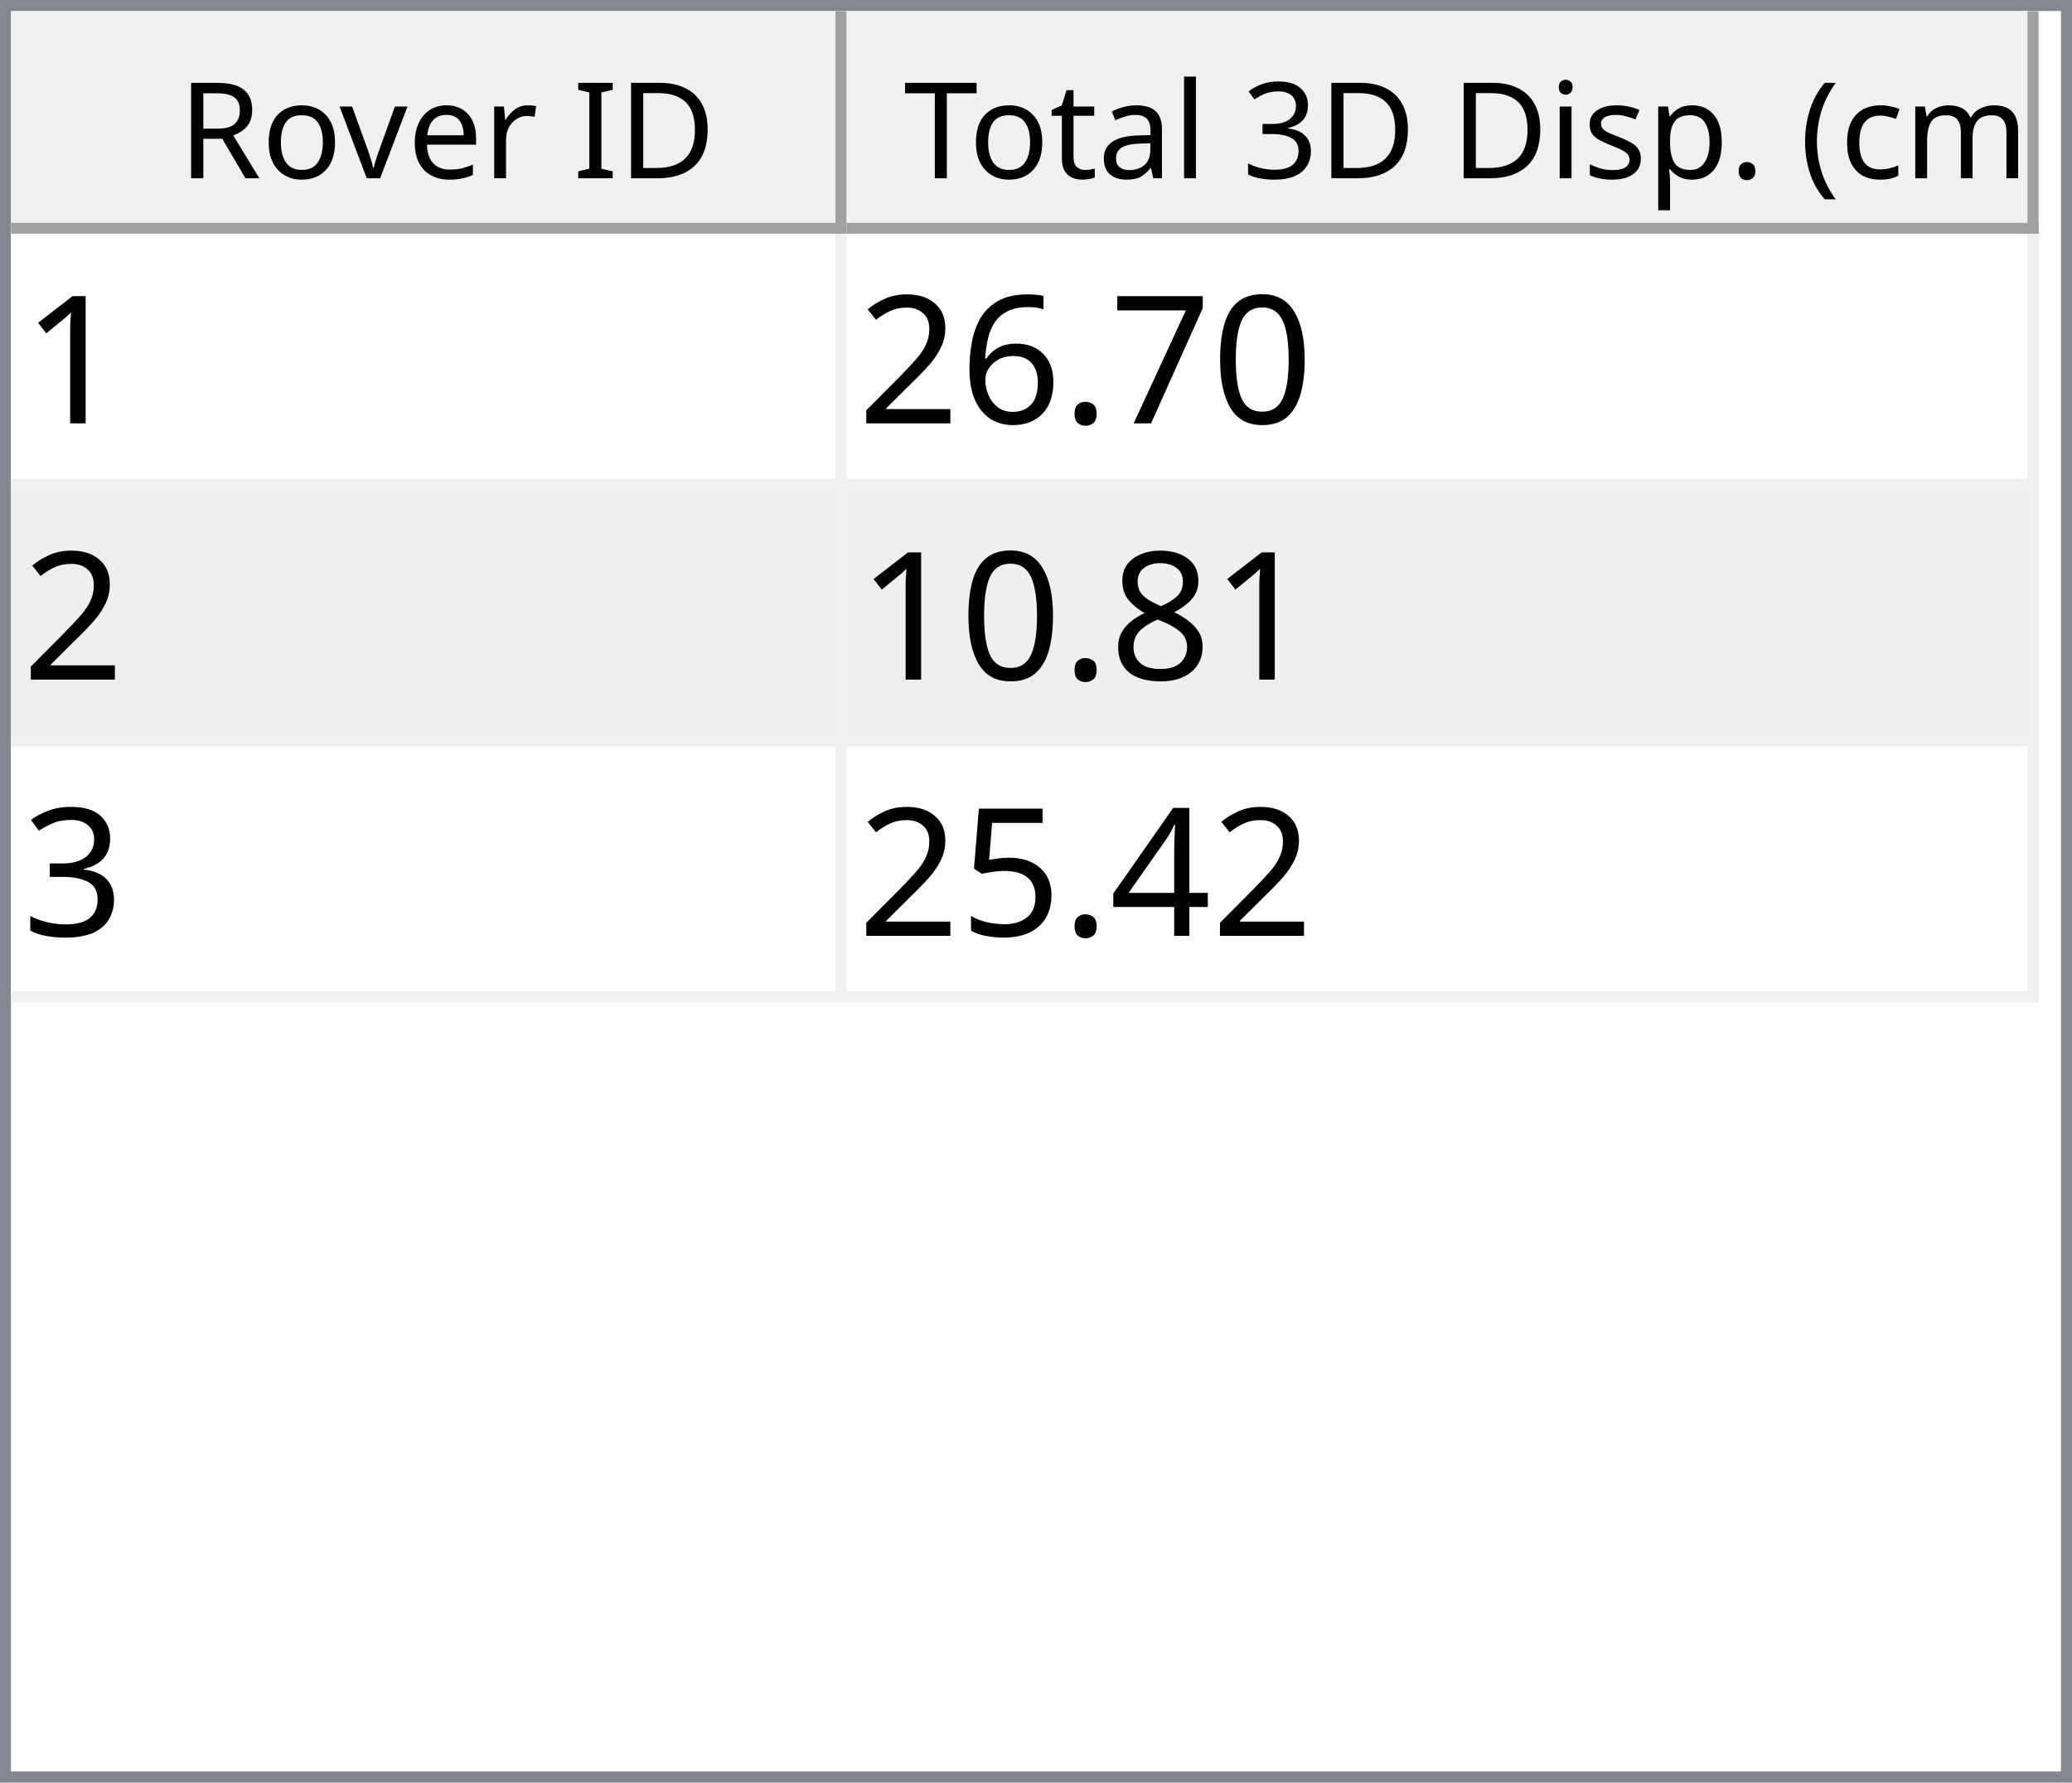
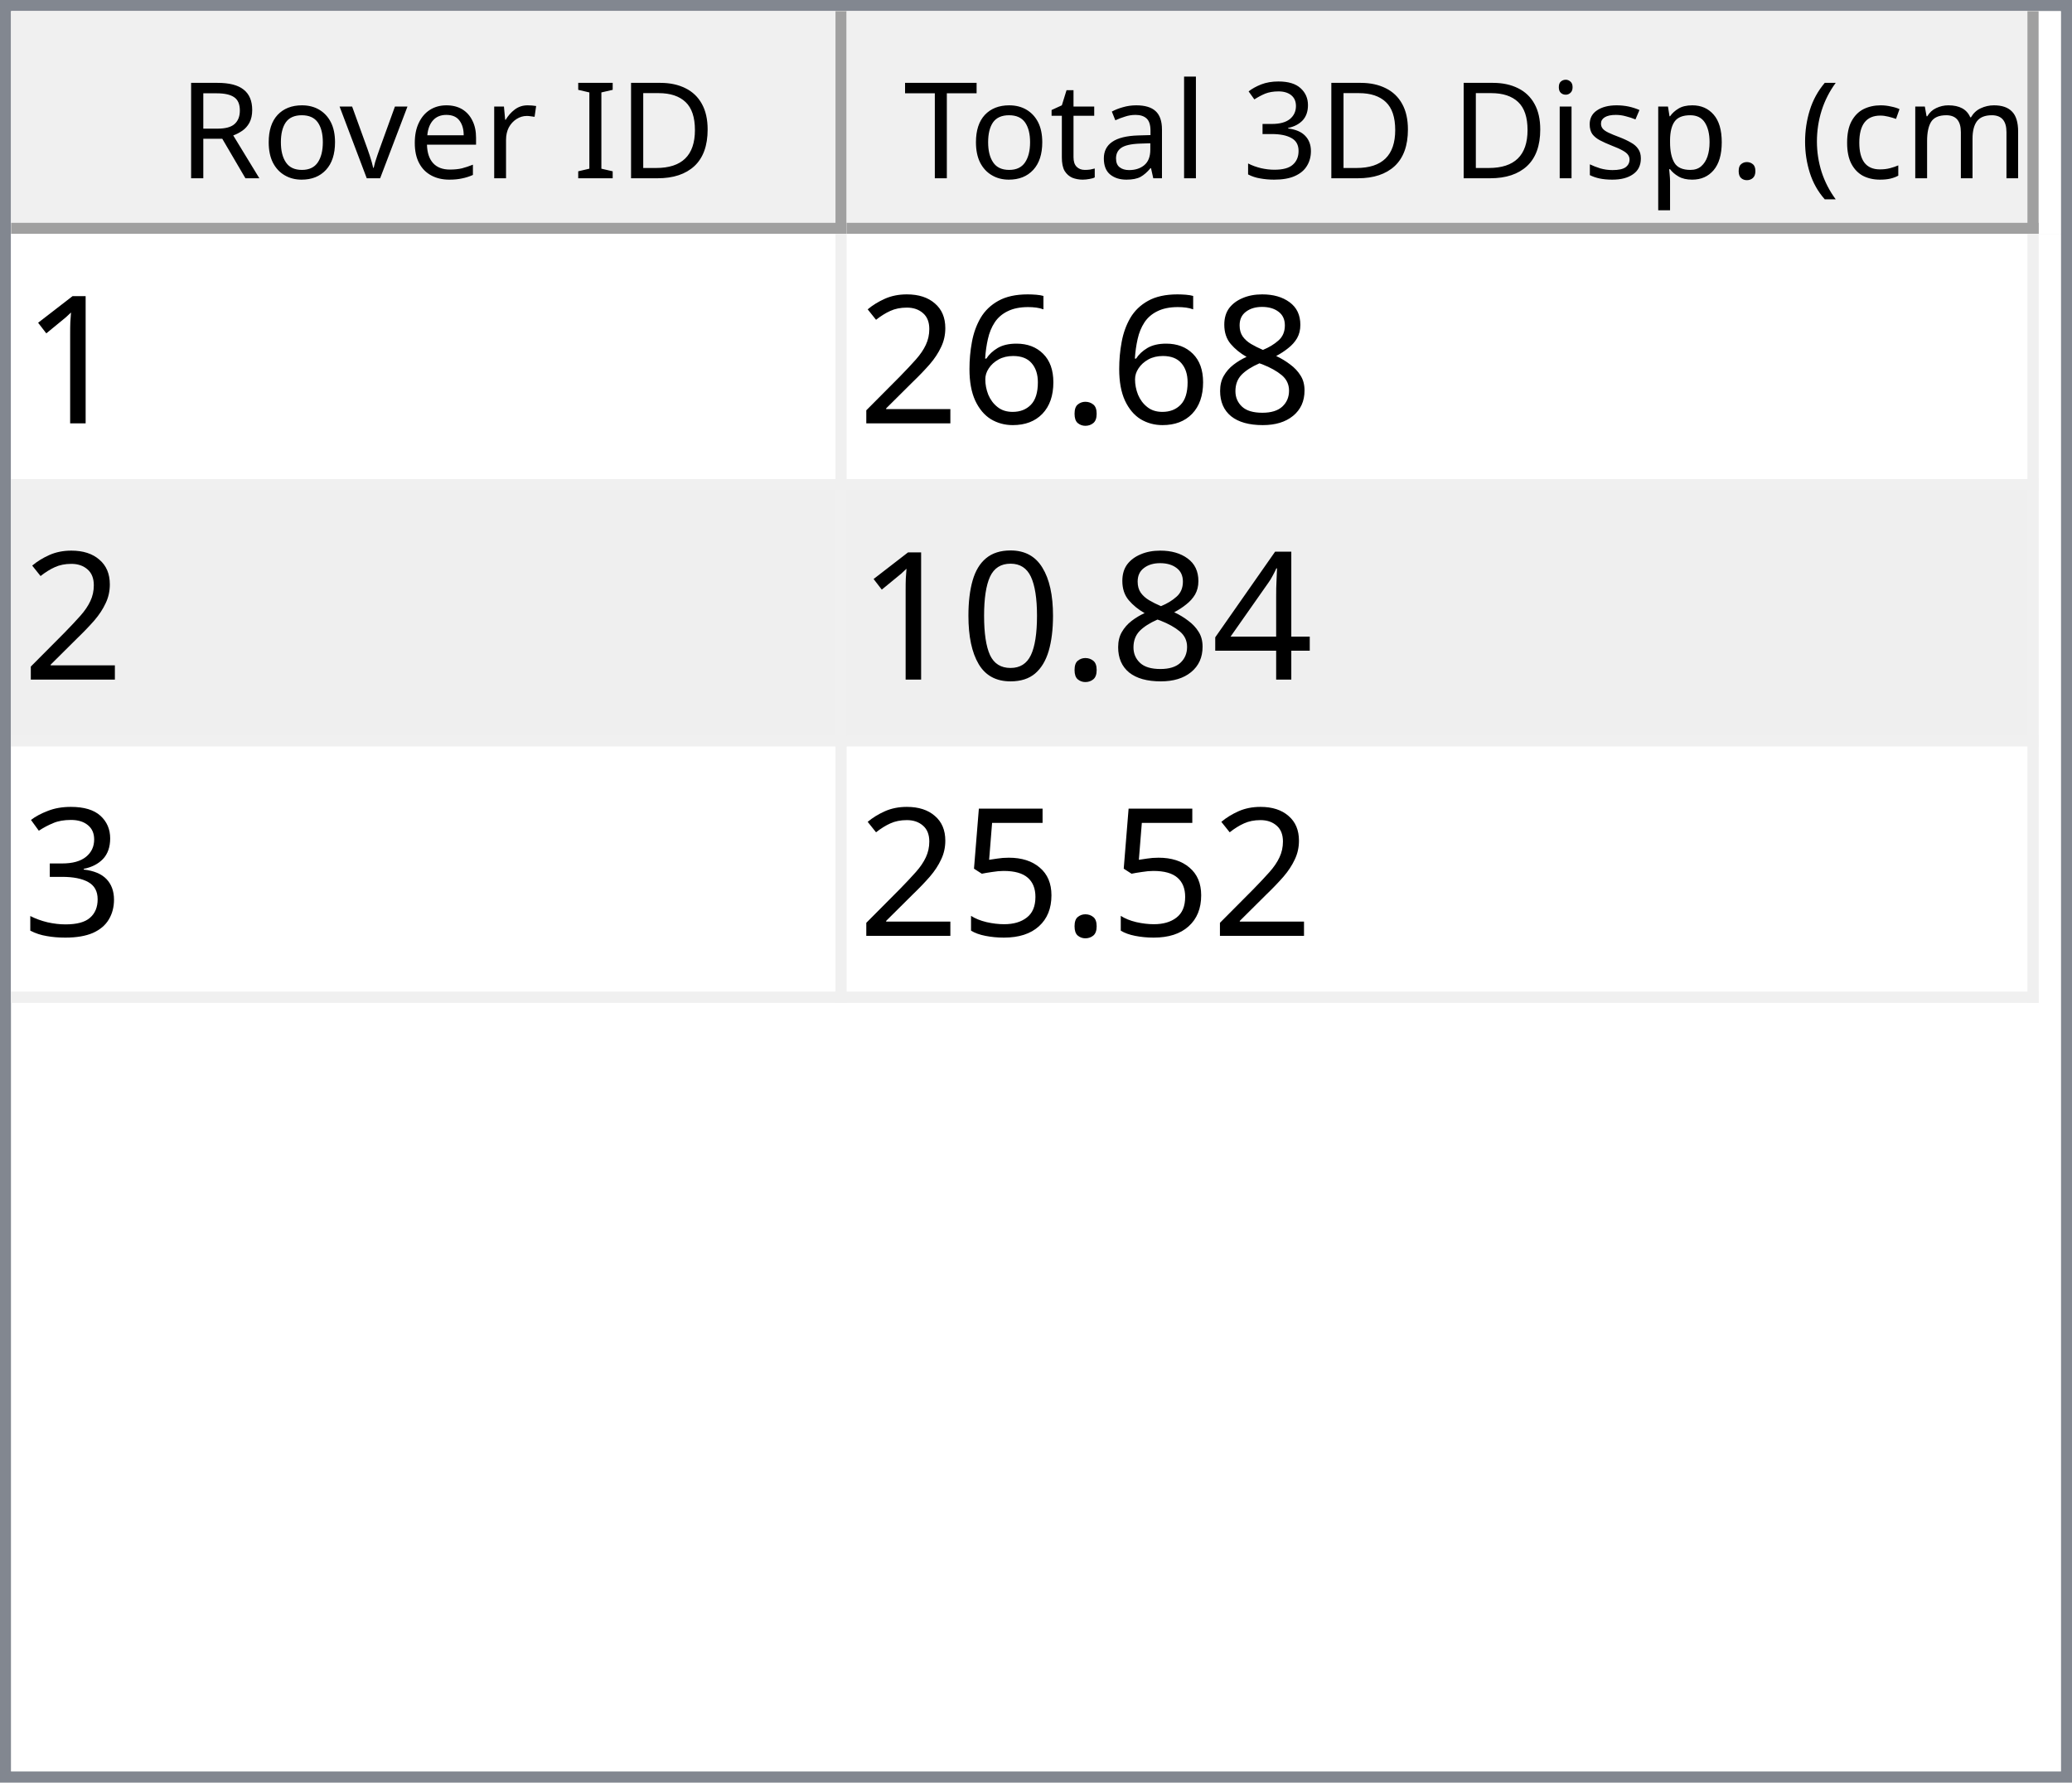
<svg xmlns="http://www.w3.org/2000/svg" style="fill-opacity:1; color-rendering:auto; color-interpolation:auto; text-rendering:auto; stroke:black; stroke-linecap:square; stroke-miterlimit:10; shape-rendering:auto; stroke-opacity:1; fill:black; stroke-dasharray:none; font-weight:normal; stroke-width:1; font-family:'Dialog'; font-style:normal; stroke-linejoin:miter; font-size:12px; stroke-dashoffset:0; image-rendering:auto;" width="186" height="160">
  <defs id="genericDefs" />
  <g>
    <defs id="defs1">
      <clipPath clipPathUnits="userSpaceOnUse" id="clipPath1">
        <path d="M0 0 L186 0 L186 160 L0 160 L0 0 Z" />
      </clipPath>
      <clipPath clipPathUnits="userSpaceOnUse" id="clipPath2">
        <path d="M0 0 L0 160 L186 160 L186 0 Z" />
      </clipPath>
      <clipPath clipPathUnits="userSpaceOnUse" id="clipPath3">
        <path d="M0 0 L0 20 L184 20 L184 0 Z" />
      </clipPath>
      <clipPath clipPathUnits="userSpaceOnUse" id="clipPath4">
        <path d="M0 0 L0 20 L75 20 L75 0 Z" />
      </clipPath>
      <clipPath clipPathUnits="userSpaceOnUse" id="clipPath5">
        <path d="M1 1 L1 19 L74 19 L74 1 Z" />
      </clipPath>
      <clipPath clipPathUnits="userSpaceOnUse" id="clipPath6">
        <path d="M0 0 L0 18 L73 18 L73 0 Z" />
      </clipPath>
      <clipPath clipPathUnits="userSpaceOnUse" id="clipPath7">
        <path d="M-0.5 -0.5 L-0.5 19.5 L74.5 19.5 L74.5 -0.5 Z" />
      </clipPath>
      <clipPath clipPathUnits="userSpaceOnUse" id="clipPath8">
        <path d="M0 0 L0 20 L107 20 L107 0 Z" />
      </clipPath>
      <clipPath clipPathUnits="userSpaceOnUse" id="clipPath9">
        <path d="M1 1 L1 19 L106 19 L106 1 Z" />
      </clipPath>
      <clipPath clipPathUnits="userSpaceOnUse" id="clipPath10">
        <path d="M0 0 L0 18 L105 18 L105 0 Z" />
      </clipPath>
      <clipPath clipPathUnits="userSpaceOnUse" id="clipPath11">
        <path d="M-0.5 -0.5 L-0.5 19.5 L106.5 19.5 L106.5 -0.5 Z" />
      </clipPath>
      <clipPath clipPathUnits="userSpaceOnUse" id="clipPath12">
        <path d="M0 0 L0 138 L184 138 L184 0 Z" />
      </clipPath>
      <clipPath clipPathUnits="userSpaceOnUse" id="clipPath13">
        <path d="M0 0 L0 69 L182 69 L182 0 Z" />
      </clipPath>
      <clipPath clipPathUnits="userSpaceOnUse" id="clipPath14">
        <path d="M-0.5 -0.5 L-0.5 68.5 L181.5 68.5 L181.5 -0.5 Z" />
      </clipPath>
      <clipPath clipPathUnits="userSpaceOnUse" id="clipPath15">
        <path d="M0 0 L0 22 L74 22 L74 0 Z" />
      </clipPath>
      <clipPath clipPathUnits="userSpaceOnUse" id="clipPath16">
        <path d="M0 0 L0 22 L106 22 L106 0 Z" />
      </clipPath>
      <font horiz-adv-x="64.551" id="font1">
        <font-face ascent="107.91" descent="25.098" units-per-em="100" style="font-style:normal; font-family:Segoe UI; font-weight:normal;" />
        <missing-glyph horiz-adv-x="64.551" d="M8.109 0 L8.109 68.266 L56.453 68.266 L56.453 0 L8.109 0 ZM15.328 7.234 L49.219 7.234 L49.219 61.031 L15.328 61.031 L15.328 7.234 Z" />
        <glyph unicode="D" horiz-adv-x="70.117" d="M9.188 0 L9.188 70.016 L28.516 70.016 Q65.531 70.016 65.531 35.891 Q65.531 19.672 55.25 9.836 Q44.969 0 27.734 0 L9.188 0 ZM17.391 62.594 L17.391 7.422 L27.828 7.422 Q41.609 7.422 49.273 14.797 Q56.938 22.172 56.938 35.688 Q56.938 62.594 28.328 62.594 L17.391 62.594 Z" />
        <glyph unicode="I" horiz-adv-x="26.611" d="M17.391 0 L9.188 0 L9.188 70.016 L17.391 70.016 L17.391 0 Z" />
        <glyph unicode=" " horiz-adv-x="27.393" d="" />
        <glyph unicode="r" horiz-adv-x="34.766" d="M34.188 41.891 Q32.078 43.5 28.125 43.5 Q23 43.5 19.555 38.672 Q16.109 33.844 16.109 25.484 L16.109 0 L8.109 0 L8.109 50 L16.109 50 L16.109 39.703 L16.312 39.703 Q18.016 44.969 21.531 47.922 Q25.047 50.875 29.391 50.875 Q32.516 50.875 34.188 50.203 L34.188 41.891 Z" />
        <glyph unicode="e" horiz-adv-x="52.295" d="M48.297 23 L12.984 23 Q13.188 14.656 17.484 10.109 Q21.781 5.562 29.297 5.562 Q37.75 5.562 44.828 11.141 L44.828 3.609 Q38.234 -1.172 27.391 -1.172 Q16.797 -1.172 10.742 5.641 Q4.688 12.453 4.688 24.812 Q4.688 36.469 11.305 43.82 Q17.922 51.172 27.734 51.172 Q37.547 51.172 42.922 44.828 Q48.297 38.484 48.297 27.203 L48.297 23 ZM40.094 29.781 Q40.047 36.719 36.75 40.578 Q33.453 44.438 27.594 44.438 Q21.922 44.438 17.969 40.383 Q14.016 36.328 13.094 29.781 L40.094 29.781 Z" />
        <glyph unicode="v" horiz-adv-x="47.9" d="M47.406 50 L27.484 0 L19.625 0 L0.688 50 L9.469 50 L22.172 13.672 Q23.578 9.672 23.922 6.688 L24.125 6.688 Q24.609 10.453 25.688 13.484 L38.969 50 L47.406 50 Z" />
        <glyph unicode="o" horiz-adv-x="58.594" d="M29 -1.172 Q17.922 -1.172 11.305 5.836 Q4.688 12.844 4.688 24.422 Q4.688 37.016 11.57 44.094 Q18.453 51.172 30.172 51.172 Q41.359 51.172 47.633 44.289 Q53.906 37.406 53.906 25.203 Q53.906 13.234 47.141 6.031 Q40.375 -1.172 29 -1.172 ZM29.594 44.438 Q21.875 44.438 17.383 39.188 Q12.891 33.938 12.891 24.703 Q12.891 15.828 17.43 10.695 Q21.969 5.562 29.594 5.562 Q37.359 5.562 41.531 10.594 Q45.703 15.625 45.703 24.906 Q45.703 34.281 41.531 39.359 Q37.359 44.438 29.594 44.438 Z" />
        <glyph unicode="R" horiz-adv-x="59.814" d="M59.375 0 L49.609 0 L37.891 19.625 Q36.281 22.359 34.766 24.289 Q33.25 26.219 31.664 27.438 Q30.078 28.656 28.25 29.219 Q26.422 29.781 24.125 29.781 L17.391 29.781 L17.391 0 L9.188 0 L9.188 70.016 L30.078 70.016 Q34.672 70.016 38.555 68.867 Q42.438 67.719 45.289 65.375 Q48.141 63.031 49.758 59.547 Q51.375 56.062 51.375 51.375 Q51.375 47.703 50.273 44.656 Q49.172 41.609 47.148 39.211 Q45.125 36.812 42.266 35.133 Q39.406 33.453 35.844 32.516 L35.844 32.328 Q37.594 31.547 38.891 30.547 Q40.188 29.547 41.359 28.18 Q42.531 26.812 43.68 25.078 Q44.828 23.344 46.234 21.047 L59.375 0 ZM17.391 62.594 L17.391 37.203 L28.516 37.203 Q31.594 37.203 34.203 38.133 Q36.812 39.062 38.719 40.797 Q40.625 42.531 41.703 45.047 Q42.781 47.562 42.781 50.688 Q42.781 56.297 39.141 59.445 Q35.5 62.594 28.609 62.594 L17.391 62.594 Z" />
        <glyph unicode=")" horiz-adv-x="30.176" d="M8.297 -15.922 L1.172 -15.922 Q16.406 2.344 16.406 26.812 Q16.406 51.469 1.078 70.016 L8.297 70.016 Q23.531 52.156 23.531 26.703 Q23.531 1.375 8.297 -15.922 Z" />
        <glyph unicode="m" horiz-adv-x="86.133" d="M79.109 0 L71.094 0 L71.094 28.719 Q71.094 37.016 68.531 40.727 Q65.969 44.438 59.906 44.438 Q54.781 44.438 51.195 39.75 Q47.609 35.062 47.609 28.516 L47.609 0 L39.594 0 L39.594 29.688 Q39.594 44.438 28.219 44.438 Q22.953 44.438 19.531 40.016 Q16.109 35.594 16.109 28.516 L16.109 0 L8.109 0 L8.109 50 L16.109 50 L16.109 42.094 L16.312 42.094 Q21.625 51.172 31.844 51.172 Q36.969 51.172 40.773 48.312 Q44.578 45.453 46 40.828 Q51.562 51.172 62.594 51.172 Q79.109 51.172 79.109 30.812 L79.109 0 Z" />
        <glyph unicode="c" horiz-adv-x="46.191" d="M42.188 2.297 Q36.422 -1.172 28.516 -1.172 Q17.828 -1.172 11.258 5.789 Q4.688 12.75 4.688 23.828 Q4.688 36.188 11.766 43.68 Q18.844 51.172 30.672 51.172 Q37.25 51.172 42.281 48.734 L42.281 40.531 Q36.719 44.438 30.375 44.438 Q22.703 44.438 17.797 38.945 Q12.891 33.453 12.891 24.516 Q12.891 15.719 17.508 10.641 Q22.125 5.562 29.891 5.562 Q36.422 5.562 42.188 9.906 L42.188 2.297 Z" />
        <glyph unicode="(" horiz-adv-x="30.176" d="M29.109 -15.922 L21.969 -15.922 Q6.844 1.375 6.844 26.703 Q6.844 52.156 21.969 70.016 L29.203 70.016 Q13.875 51.469 13.875 26.812 Q13.875 2.344 29.109 -15.922 Z" />
        <glyph unicode="." horiz-adv-x="21.68" d="M10.891 -1.078 Q8.641 -1.078 7.055 0.539 Q5.469 2.156 5.469 4.391 Q5.469 6.641 7.055 8.273 Q8.641 9.906 10.891 9.906 Q13.188 9.906 14.797 8.273 Q16.406 6.641 16.406 4.391 Q16.406 2.156 14.797 0.539 Q13.188 -1.078 10.891 -1.078 Z" />
        <glyph unicode="p" horiz-adv-x="58.789" d="M16.312 7.234 L16.109 7.234 L16.109 -23 L8.109 -23 L8.109 50 L16.109 50 L16.109 41.219 L16.312 41.219 Q22.219 51.172 33.594 51.172 Q43.266 51.172 48.688 44.461 Q54.109 37.75 54.109 26.469 Q54.109 13.922 48 6.375 Q41.891 -1.172 31.297 -1.172 Q21.578 -1.172 16.312 7.234 ZM16.109 27.391 L16.109 20.406 Q16.109 14.203 20.141 9.883 Q24.172 5.562 30.375 5.562 Q37.641 5.562 41.773 11.133 Q45.906 16.703 45.906 26.609 Q45.906 34.969 42.047 39.703 Q38.188 44.438 31.594 44.438 Q24.609 44.438 20.359 39.578 Q16.109 34.719 16.109 27.391 Z" />
        <glyph unicode="s" horiz-adv-x="42.432" d="M5.078 1.812 L5.078 10.406 Q11.625 5.562 19.484 5.562 Q30.031 5.562 30.031 12.594 Q30.031 14.594 29.125 15.992 Q28.219 17.391 26.68 18.461 Q25.141 19.531 23.07 20.383 Q21 21.234 18.609 22.172 Q15.281 23.484 12.766 24.828 Q10.25 26.172 8.57 27.859 Q6.891 29.547 6.031 31.695 Q5.172 33.844 5.172 36.719 Q5.172 40.234 6.789 42.945 Q8.406 45.656 11.086 47.484 Q13.766 49.312 17.211 50.242 Q20.656 51.172 24.312 51.172 Q30.812 51.172 35.938 48.922 L35.938 40.828 Q30.422 44.438 23.25 44.438 Q21 44.438 19.195 43.922 Q17.391 43.406 16.094 42.477 Q14.797 41.547 14.086 40.258 Q13.375 38.969 13.375 37.406 Q13.375 35.453 14.086 34.133 Q14.797 32.812 16.164 31.789 Q17.531 30.766 19.484 29.938 Q21.438 29.109 23.922 28.125 Q27.25 26.859 29.883 25.516 Q32.516 24.172 34.375 22.484 Q36.234 20.797 37.234 18.602 Q38.234 16.406 38.234 13.375 Q38.234 9.672 36.602 6.938 Q34.969 4.203 32.234 2.398 Q29.5 0.594 25.93 -0.289 Q22.359 -1.172 18.453 -1.172 Q10.75 -1.172 5.078 1.812 Z" />
        <glyph unicode="i" horiz-adv-x="24.219" d="M12.203 62.703 Q10.062 62.703 8.547 64.164 Q7.031 65.625 7.031 67.875 Q7.031 70.125 8.547 71.609 Q10.062 73.094 12.203 73.094 Q14.406 73.094 15.945 71.609 Q17.484 70.125 17.484 67.875 Q17.484 65.719 15.945 64.211 Q14.406 62.703 12.203 62.703 ZM16.109 0 L8.109 0 L8.109 50 L16.109 50 L16.109 0 Z" />
        <glyph unicode="3" horiz-adv-x="53.906" d="M46.531 19.828 Q46.531 15.094 44.75 11.211 Q42.969 7.328 39.719 4.57 Q36.469 1.812 31.93 0.297 Q27.391 -1.219 21.922 -1.219 Q11.922 -1.219 6 2.594 L6 11.188 Q13.094 5.609 22.219 5.609 Q25.875 5.609 28.828 6.539 Q31.781 7.469 33.906 9.227 Q36.031 10.984 37.18 13.477 Q38.328 15.969 38.328 19.094 Q38.328 32.812 18.797 32.812 L12.984 32.812 L12.984 39.594 L18.5 39.594 Q35.797 39.594 35.797 52.484 Q35.797 64.406 22.609 64.406 Q15.188 64.406 8.688 59.422 L8.688 67.188 Q15.375 71.188 24.609 71.188 Q29 71.188 32.57 69.969 Q36.141 68.75 38.68 66.555 Q41.219 64.359 42.609 61.281 Q44 58.203 44 54.5 Q44 40.672 30.031 36.719 L30.031 36.531 Q33.594 36.141 36.625 34.797 Q39.656 33.453 41.852 31.305 Q44.047 29.156 45.289 26.25 Q46.531 23.344 46.531 19.828 Z" />
        <glyph unicode="l" horiz-adv-x="24.219" d="M16.109 0 L8.109 0 L8.109 74.031 L16.109 74.031 L16.109 0 Z" />
        <glyph unicode="a" horiz-adv-x="50.879" d="M43.891 0 L35.891 0 L35.891 7.812 L35.688 7.812 Q30.469 -1.172 20.312 -1.172 Q12.844 -1.172 8.617 2.781 Q4.391 6.734 4.391 13.281 Q4.391 27.297 20.906 29.594 L35.891 31.688 Q35.891 44.438 25.594 44.438 Q16.547 44.438 9.281 38.281 L9.281 46.484 Q16.656 51.172 26.266 51.172 Q43.891 51.172 43.891 32.516 L43.891 0 ZM35.891 25.297 L23.828 23.641 Q18.266 22.859 15.43 20.875 Q12.594 18.891 12.594 13.875 Q12.594 10.203 15.211 7.883 Q17.828 5.562 22.172 5.562 Q28.125 5.562 32.008 9.742 Q35.891 13.922 35.891 20.312 L35.891 25.297 Z" />
        <glyph unicode="t" horiz-adv-x="33.887" d="M31.297 0.484 Q28.469 -1.078 23.828 -1.078 Q10.688 -1.078 10.688 13.578 L10.688 43.172 L2.094 43.172 L2.094 50 L10.688 50 L10.688 62.203 L18.703 64.797 L18.703 50 L31.297 50 L31.297 43.172 L18.703 43.172 L18.703 14.984 Q18.703 9.969 20.414 7.82 Q22.125 5.672 26.078 5.672 Q29.109 5.672 31.297 7.328 L31.297 0.484 Z" />
        <glyph unicode="T" horiz-adv-x="52.393" d="M50.594 62.594 L30.375 62.594 L30.375 0 L22.172 0 L22.172 62.594 L2 62.594 L2 70.016 L50.594 70.016 L50.594 62.594 Z" />
      </font>
      <font horiz-adv-x="75.0" id="font2">
        <font-face ascent="100.537" descent="21.973" units-per-em="100" style="font-style:normal; font-family:sans-serif; font-weight:normal;" />
        <missing-glyph horiz-adv-x="75.0" d="M12.5 0 L12.5 62.5 L62.5 62.5 L62.5 0 L12.5 0 ZM14.062 1.562 L60.938 1.562 L60.938 60.938 L14.062 60.938 L14.062 1.562 Z" />
        <glyph unicode="1" horiz-adv-x="55.615" d="M37.25 0 L28.469 0 L28.469 56 Q25.297 52.984 20.141 49.953 Q14.984 46.922 10.891 45.406 L10.891 53.906 Q18.266 57.375 23.781 62.305 Q29.297 67.234 31.594 71.875 L37.25 71.875 L37.25 0 Z" />
-         <glyph unicode="0" horiz-adv-x="55.615" d="M4.156 35.297 Q4.156 48 6.766 55.742 Q9.375 63.484 14.523 67.68 Q19.672 71.875 27.484 71.875 Q33.25 71.875 37.594 69.555 Q41.938 67.234 44.773 62.867 Q47.609 58.5 49.219 52.227 Q50.828 45.953 50.828 35.297 Q50.828 22.703 48.242 14.969 Q45.656 7.234 40.508 3.008 Q35.359 -1.219 27.484 -1.219 Q17.141 -1.219 11.234 6.203 Q4.156 15.141 4.156 35.297 ZM13.188 35.297 Q13.188 17.672 17.312 11.836 Q21.438 6 27.484 6 Q33.547 6 37.672 11.859 Q41.797 17.719 41.797 35.297 Q41.797 52.984 37.672 58.789 Q33.547 64.594 27.391 64.594 Q21.344 64.594 17.719 59.469 Q13.188 52.938 13.188 35.297 Z" />
-         <glyph unicode="7" horiz-adv-x="55.615" d="M4.734 62.203 L4.734 70.656 L51.078 70.656 L51.078 63.812 Q44.234 56.547 37.523 44.484 Q30.812 32.422 27.156 19.672 Q24.516 10.688 23.781 0 L14.75 0 Q14.891 8.453 18.062 20.414 Q21.234 32.375 27.172 43.484 Q33.109 54.594 39.797 62.203 L4.734 62.203 Z" />
+         <glyph unicode="8" horiz-adv-x="55.615" d="M17.672 38.812 Q12.203 40.828 9.57 44.539 Q6.938 48.25 6.938 53.422 Q6.938 61.234 12.555 66.555 Q18.172 71.875 27.484 71.875 Q36.859 71.875 42.578 66.43 Q48.297 60.984 48.297 53.172 Q48.297 48.188 45.68 44.508 Q43.062 40.828 37.75 38.812 Q44.344 36.672 47.781 31.883 Q51.219 27.094 51.219 20.453 Q51.219 11.281 44.727 5.031 Q38.234 -1.219 27.641 -1.219 Q17.047 -1.219 10.547 5.055 Q4.047 11.328 4.047 20.703 Q4.047 27.688 7.594 32.398 Q11.141 37.109 17.672 38.812 ZM15.922 53.719 Q15.922 48.641 19.195 45.414 Q22.469 42.188 27.688 42.188 Q32.766 42.188 36.016 45.383 Q39.266 48.578 39.266 53.219 Q39.266 58.062 35.914 61.359 Q32.562 64.656 27.594 64.656 Q22.562 64.656 19.242 61.43 Q15.922 58.203 15.922 53.719 ZM13.094 20.656 Q13.094 16.891 14.875 13.375 Q16.656 9.859 20.172 7.93 Q23.688 6 27.734 6 Q34.031 6 38.133 10.055 Q42.234 14.109 42.234 20.359 Q42.234 26.703 38.016 30.859 Q33.797 35.016 27.438 35.016 Q21.234 35.016 17.164 30.914 Q13.094 26.812 13.094 20.656 Z" />
        <glyph unicode="." horiz-adv-x="27.783" d="M9.078 0 L9.078 10.016 L19.094 10.016 L19.094 0 L9.078 0 Z" />
        <glyph unicode="6" horiz-adv-x="55.615" d="M49.75 54.047 L41.016 53.375 Q39.844 58.547 37.703 60.891 Q34.125 64.656 28.906 64.656 Q24.703 64.656 21.531 62.312 Q17.391 59.281 14.992 53.469 Q12.594 47.656 12.5 36.922 Q15.672 41.75 20.266 44.094 Q24.859 46.438 29.891 46.438 Q38.672 46.438 44.852 39.969 Q51.031 33.5 51.031 23.25 Q51.031 16.5 48.125 10.719 Q45.219 4.938 40.141 1.859 Q35.062 -1.219 28.609 -1.219 Q17.625 -1.219 10.695 6.859 Q3.766 14.938 3.766 33.5 Q3.766 54.25 11.422 63.672 Q18.109 71.875 29.438 71.875 Q37.891 71.875 43.289 67.141 Q48.688 62.406 49.75 54.047 ZM13.875 23.188 Q13.875 18.656 15.797 14.508 Q17.719 10.359 21.188 8.18 Q24.656 6 28.469 6 Q34.031 6 38.039 10.492 Q42.047 14.984 42.047 22.703 Q42.047 30.125 38.086 34.398 Q34.125 38.672 28.125 38.672 Q22.172 38.672 18.023 34.398 Q13.875 30.125 13.875 23.188 Z" />
        <glyph unicode="2" horiz-adv-x="55.615" d="M50.344 8.453 L50.344 0 L3.031 0 Q2.938 3.172 4.047 6.109 Q5.859 10.938 9.836 15.625 Q13.812 20.312 21.344 26.469 Q33.016 36.031 37.117 41.625 Q41.219 47.219 41.219 52.203 Q41.219 57.422 37.477 61.008 Q33.734 64.594 27.734 64.594 Q21.391 64.594 17.578 60.789 Q13.766 56.984 13.719 50.25 L4.688 51.172 Q5.609 61.281 11.664 66.578 Q17.719 71.875 27.938 71.875 Q38.234 71.875 44.242 66.164 Q50.25 60.453 50.25 52 Q50.25 47.703 48.492 43.555 Q46.734 39.406 42.656 34.812 Q38.578 30.219 29.109 22.219 Q21.188 15.578 18.945 13.211 Q16.703 10.844 15.234 8.453 L50.344 8.453 Z" />
-         <glyph unicode="8" horiz-adv-x="55.615" d="M17.672 38.812 Q12.203 40.828 9.57 44.539 Q6.938 48.25 6.938 53.422 Q6.938 61.234 12.555 66.555 Q18.172 71.875 27.484 71.875 Q36.859 71.875 42.578 66.43 Q48.297 60.984 48.297 53.172 Q48.297 48.188 45.68 44.508 Q43.062 40.828 37.75 38.812 Q44.344 36.672 47.781 31.883 Q51.219 27.094 51.219 20.453 Q51.219 11.281 44.727 5.031 Q38.234 -1.219 27.641 -1.219 Q17.047 -1.219 10.547 5.055 Q4.047 11.328 4.047 20.703 Q4.047 27.688 7.594 32.398 Q11.141 37.109 17.672 38.812 ZM15.922 53.719 Q15.922 48.641 19.195 45.414 Q22.469 42.188 27.688 42.188 Q32.766 42.188 36.016 45.383 Q39.266 48.578 39.266 53.219 Q39.266 58.062 35.914 61.359 Q32.562 64.656 27.594 64.656 Q22.562 64.656 19.242 61.43 Q15.922 58.203 15.922 53.719 ZM13.094 20.656 Q13.094 16.891 14.875 13.375 Q16.656 9.859 20.172 7.93 Q23.688 6 27.734 6 Q34.031 6 38.133 10.055 Q42.234 14.109 42.234 20.359 Q42.234 26.703 38.016 30.859 Q33.797 35.016 27.438 35.016 Q21.234 35.016 17.164 30.914 Q13.094 26.812 13.094 20.656 Z" />
+         <glyph unicode="4" horiz-adv-x="55.615" d="M32.328 0 L32.328 17.141 L1.266 17.141 L1.266 25.203 L33.938 71.578 L41.109 71.578 L41.109 25.203 L50.781 25.203 L50.781 17.141 L41.109 17.141 L41.109 0 L32.328 0 ZM32.328 25.203 L32.328 57.469 L9.906 25.203 L32.328 25.203 Z" />
+         <glyph unicode="0" horiz-adv-x="55.615" d="M4.156 35.297 Q4.156 48 6.766 55.742 Q9.375 63.484 14.523 67.68 Q19.672 71.875 27.484 71.875 Q33.25 71.875 37.594 69.555 Q41.938 67.234 44.773 62.867 Q47.609 58.5 49.219 52.227 Q50.828 45.953 50.828 35.297 Q50.828 22.703 48.242 14.969 Q45.656 7.234 40.508 3.008 Q35.359 -1.219 27.484 -1.219 Q17.141 -1.219 11.234 6.203 Q4.156 15.141 4.156 35.297 ZM13.188 35.297 Q13.188 17.672 17.312 11.836 Q21.438 6 27.484 6 Q33.547 6 37.672 11.859 Q41.797 17.719 41.797 35.297 Q41.797 52.984 37.672 58.789 Q33.547 64.594 27.391 64.594 Q21.344 64.594 17.719 59.469 Q13.188 52.938 13.188 35.297 Z" />
        <glyph unicode="3" horiz-adv-x="55.615" d="M4.203 18.891 L12.984 20.062 Q14.5 12.594 18.141 9.297 Q21.781 6 27 6 Q33.203 6 37.477 10.297 Q41.75 14.594 41.75 20.953 Q41.75 27 37.797 30.93 Q33.844 34.859 27.734 34.859 Q25.25 34.859 21.531 33.891 L22.516 41.609 Q23.391 41.5 23.922 41.5 Q29.547 41.5 34.039 44.43 Q38.531 47.359 38.531 53.469 Q38.531 58.297 35.258 61.477 Q31.984 64.656 26.812 64.656 Q21.688 64.656 18.266 61.43 Q14.844 58.203 13.875 51.766 L5.078 53.328 Q6.688 62.156 12.398 67.016 Q18.109 71.875 26.609 71.875 Q32.469 71.875 37.398 69.359 Q42.328 66.844 44.945 62.5 Q47.562 58.156 47.562 53.266 Q47.562 48.641 45.07 44.828 Q42.578 41.016 37.703 38.766 Q44.047 37.312 47.562 32.695 Q51.078 28.078 51.078 21.141 Q51.078 11.766 44.242 5.25 Q37.406 -1.266 26.953 -1.266 Q17.531 -1.266 11.305 4.352 Q5.078 9.969 4.203 18.891 Z" />
-         <glyph unicode="4" horiz-adv-x="55.615" d="M32.328 0 L32.328 17.141 L1.266 17.141 L1.266 25.203 L33.938 71.578 L41.109 71.578 L41.109 25.203 L50.781 25.203 L50.781 17.141 L41.109 17.141 L41.109 0 L32.328 0 ZM32.328 25.203 L32.328 57.469 L9.906 25.203 L32.328 25.203 Z" />
        <glyph unicode="5" horiz-adv-x="55.615" d="M4.156 18.75 L13.375 19.531 Q14.406 12.797 18.141 9.398 Q21.875 6 27.156 6 Q33.5 6 37.891 10.789 Q42.281 15.578 42.281 23.484 Q42.281 31 38.062 35.352 Q33.844 39.703 27 39.703 Q22.75 39.703 19.336 37.773 Q15.922 35.844 13.969 32.766 L5.719 33.844 L12.641 70.609 L48.25 70.609 L48.25 62.203 L19.672 62.203 L15.828 42.969 Q22.266 47.469 29.344 47.469 Q38.719 47.469 45.164 40.969 Q51.609 34.469 51.609 24.266 Q51.609 14.547 45.953 7.469 Q39.062 -1.219 27.156 -1.219 Q17.391 -1.219 11.211 4.25 Q5.031 9.719 4.156 18.75 Z" />
      </font>
    </defs>
    <g style="fill:white; stroke:white;">
      <rect x="0" y="0" width="186" style="clip-path:url(#clipPath1); stroke:none;" height="160" />
    </g>
    <g style="fill:white; text-rendering:optimizeSpeed; color-rendering:optimizeSpeed; image-rendering:optimizeSpeed; shape-rendering:crispEdges; stroke:white; color-interpolation:sRGB;">
      <rect x="0" width="186" height="160" y="0" style="stroke:none;" />
      <path style="stroke:none;" d="M0 160 L186 160 L186 0 L0 0 Z" />
    </g>
    <g style="fill:rgb(240,240,240); font-family:'Segoe UI'; stroke:rgb(240,240,240);">
      <rect x="0" y="0" width="186" style="clip-path:url(#clipPath2); stroke:none;" height="160" />
    </g>
    <g style="fill:rgb(130,135,144); font-family:'Segoe UI'; stroke:rgb(130,135,144);">
      <path d="M0 0 L186 0 L186 160 L0 160 L0 0 ZM1 1 L185 1 L185 159 L1 159 L1 1 Z" style="fill-rule:evenodd; clip-path:url(#clipPath2); stroke:none;" />
    </g>
    <g style="fill:white; font-family:'Segoe UI'; stroke:white;" transform="translate(1,1)">
      <rect x="0" y="0" width="184" style="clip-path:url(#clipPath3); stroke:none;" height="20" />
    </g>
    <g style="fill:rgb(240,240,240); font-family:'Segoe UI'; stroke:rgb(240,240,240);" transform="translate(1,1)">
      <rect x="0" y="0" width="75" style="clip-path:url(#clipPath4); stroke:none;" height="20" />
    </g>
    <g style="font-family:'Segoe UI';" transform="translate(2,2)">
      <text x="14" xml:space="preserve" y="14" style="clip-path:url(#clipPath6); stroke:none;">Rover ID</text>
    </g>
    <g style="fill:rgb(160,160,160); font-family:'Segoe UI'; stroke:rgb(160,160,160); stroke-linejoin:bevel;" transform="translate(1.5,1.5)">
      <line x1="74" x2="74" y1="0" style="fill:none; clip-path:url(#clipPath7);" y2="19" />
    </g>
    <g style="fill:rgb(160,160,160); font-family:'Segoe UI'; stroke:rgb(160,160,160); stroke-linejoin:bevel;" transform="matrix(1,0,0,1,1,1) translate(0.5,0.5)">
      <line x1="0" x2="74" y1="19" style="fill:none; clip-path:url(#clipPath7);" y2="19" />
    </g>
    <g style="fill:rgb(240,240,240); font-family:'Segoe UI'; stroke:rgb(240,240,240);" transform="translate(76,1)">
      <rect x="0" y="0" width="107" style="clip-path:url(#clipPath8); stroke:none;" height="20" />
    </g>
    <g style="font-family:'Segoe UI';" transform="translate(77,2)">
      <text x="1" xml:space="preserve" y="14" style="clip-path:url(#clipPath10); stroke:none;"> Total 3D Disp. (cm)</text>
    </g>
    <g style="fill:rgb(160,160,160); font-family:'Segoe UI'; stroke:rgb(160,160,160); stroke-linejoin:bevel;" transform="translate(76.5,1.5)">
      <line x1="106" x2="106" y1="0" style="fill:none; clip-path:url(#clipPath11);" y2="19" />
    </g>
    <g style="fill:rgb(160,160,160); font-family:'Segoe UI'; stroke:rgb(160,160,160); stroke-linejoin:bevel;" transform="matrix(1,0,0,1,76,1) translate(0.5,0.5)">
      <line x1="0" x2="106" y1="19" style="fill:none; clip-path:url(#clipPath11);" y2="19" />
    </g>
    <g style="fill:white; font-family:'Segoe UI'; stroke:white;" transform="translate(1,21)">
      <rect x="0" y="0" width="184" style="clip-path:url(#clipPath12); stroke:none;" height="138" />
    </g>
    <g style="fill:rgb(240,240,240); font-size:16px; font-family:sans-serif; stroke:rgb(240,240,240);" transform="translate(1,21)">
      <rect x="0" y="0" width="182" style="clip-path:url(#clipPath13); stroke:none;" height="69" />
      <line transform="translate(0.5,0.5)" x1="0" x2="181" y1="22" style="clip-path:url(#clipPath14); fill:none; stroke-linejoin:bevel;" y2="22" />
    </g>
    <g transform="matrix(1,0,0,1,1,21) translate(0.5,0.5)" style="fill:rgb(240,240,240); font-size:16px; font-family:sans-serif; stroke:rgb(240,240,240); stroke-linejoin:bevel;">
      <line x1="0" x2="181" y1="45" style="fill:none; clip-path:url(#clipPath14);" y2="45" />
    </g>
    <g transform="matrix(1,0,0,1,1,21) translate(0.5,0.5)" style="fill:rgb(240,240,240); font-size:16px; font-family:sans-serif; stroke:rgb(240,240,240); stroke-linejoin:bevel;">
      <line x1="0" x2="181" y1="68" style="fill:none; clip-path:url(#clipPath14);" y2="68" />
    </g>
    <g transform="matrix(1,0,0,1,1,21) translate(0.5,0.5)" style="fill:rgb(240,240,240); font-size:16px; font-family:sans-serif; stroke:rgb(240,240,240); stroke-linejoin:bevel;">
      <line x1="74" x2="74" y1="0" style="fill:none; clip-path:url(#clipPath14);" y2="68" />
    </g>
    <g transform="matrix(1,0,0,1,1,21) translate(0.5,0.5)" style="fill:rgb(240,240,240); font-size:16px; font-family:sans-serif; stroke:rgb(240,240,240); stroke-linejoin:bevel;">
      <line x1="181" x2="181" y1="0" style="fill:none; clip-path:url(#clipPath14);" y2="68" />
    </g>
    <g style="fill:white; font-size:16px; font-family:sans-serif; stroke:white;" transform="matrix(1,0,0,1,1,21)">
      <rect x="0" y="0" width="74" style="clip-path:url(#clipPath15); stroke:none;" height="22" />
      <text x="1" y="17" style="fill:black; clip-path:url(#clipPath15); stroke:none;" xml:space="preserve">1</text>
    </g>
    <g style="fill:white; font-size:16px; font-family:sans-serif; stroke:white;" transform="matrix(1,0,0,1,1,21) translate(75,0)">
      <rect x="0" y="0" width="106" style="clip-path:url(#clipPath16); stroke:none;" height="22" />
-       <text x="1" y="17" style="fill:black; clip-path:url(#clipPath16); stroke:none;" xml:space="preserve">26.70</text>
+       <text x="1" y="17" style="fill:black; clip-path:url(#clipPath16); stroke:none;" xml:space="preserve">26.68</text>
    </g>
    <g style="fill:rgb(239,239,239); font-size:16px; font-family:sans-serif; stroke:rgb(239,239,239);" transform="matrix(1,0,0,1,1,21) translate(0,23)">
      <rect x="0" y="0" width="74" style="clip-path:url(#clipPath15); stroke:none;" height="22" />
      <text x="1" y="17" style="fill:black; clip-path:url(#clipPath15); stroke:none;" xml:space="preserve">2</text>
    </g>
    <g style="fill:rgb(239,239,239); font-size:16px; font-family:sans-serif; stroke:rgb(239,239,239);" transform="matrix(1,0,0,1,1,21) translate(75,23)">
      <rect x="0" y="0" width="106" style="clip-path:url(#clipPath16); stroke:none;" height="22" />
-       <text x="1" y="17" style="fill:black; clip-path:url(#clipPath16); stroke:none;" xml:space="preserve">10.81</text>
+       <text x="1" y="17" style="fill:black; clip-path:url(#clipPath16); stroke:none;" xml:space="preserve">10.84</text>
    </g>
    <g style="fill:white; font-size:16px; font-family:sans-serif; stroke:white;" transform="matrix(1,0,0,1,1,21) translate(0,46)">
      <rect x="0" y="0" width="74" style="clip-path:url(#clipPath15); stroke:none;" height="22" />
      <text x="1" y="17" style="fill:black; clip-path:url(#clipPath15); stroke:none;" xml:space="preserve">3</text>
    </g>
    <g style="fill:white; font-size:16px; font-family:sans-serif; stroke:white;" transform="matrix(1,0,0,1,1,21) translate(75,46)">
      <rect x="0" y="0" width="106" style="clip-path:url(#clipPath16); stroke:none;" height="22" />
-       <text x="1" y="17" style="fill:black; clip-path:url(#clipPath16); stroke:none;" xml:space="preserve">25.42</text>
+       <text x="1" y="17" style="fill:black; clip-path:url(#clipPath16); stroke:none;" xml:space="preserve">25.52</text>
    </g>
  </g>
</svg>
